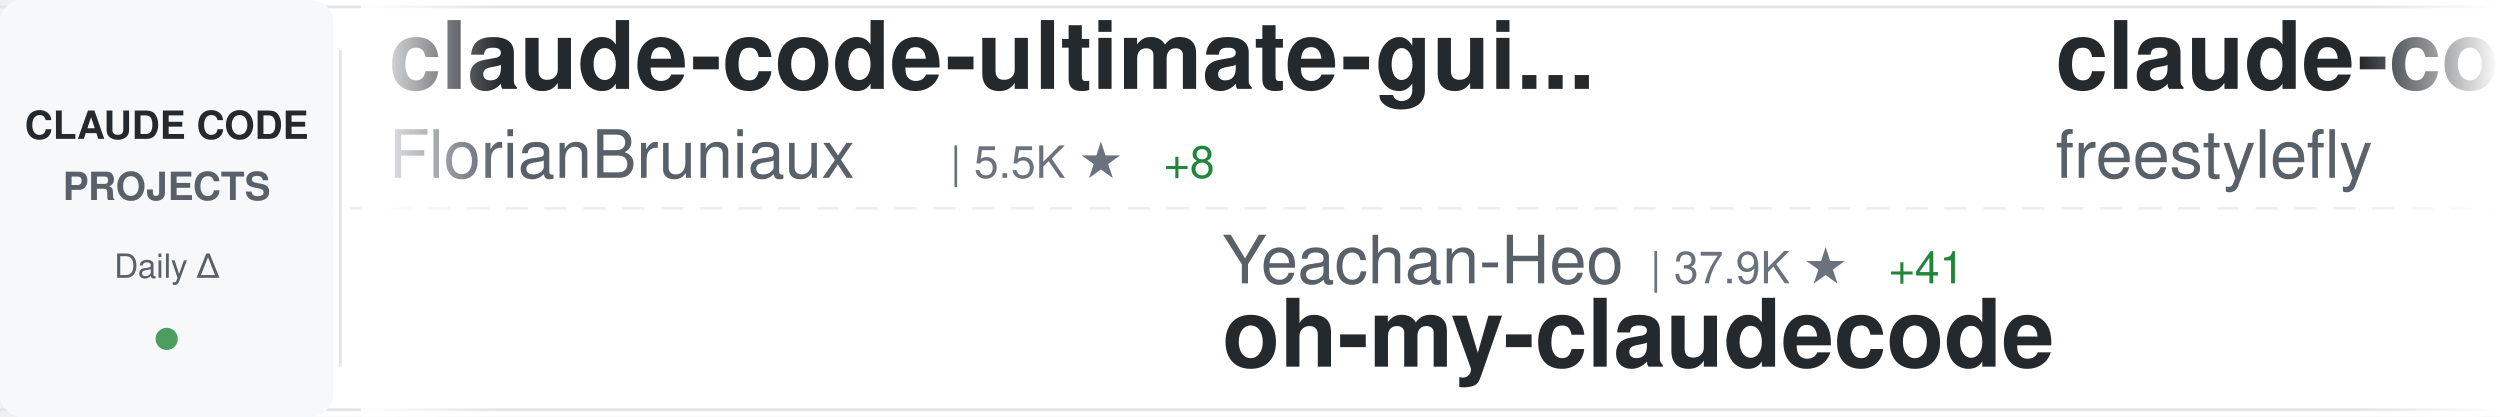
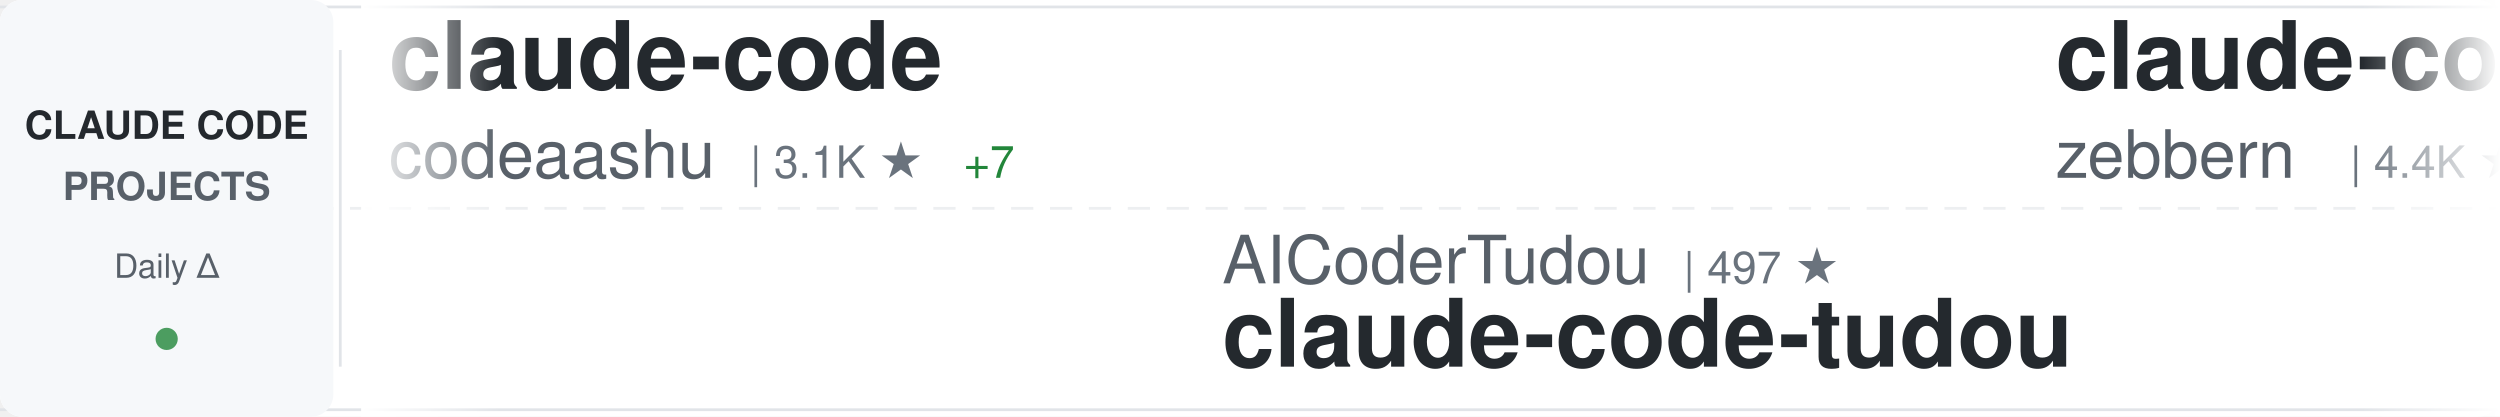
<svg xmlns="http://www.w3.org/2000/svg" width="900" height="150">
  <defs>
    <linearGradient id="awesomeLeftFade" x1="0%" y1="0%" x2="100%" y2="0%">
      <stop offset="0%" style="stop-color:#ffffff;stop-opacity:1" />
      <stop offset="100%" style="stop-color:#ffffff;stop-opacity:0" />
    </linearGradient>
    <linearGradient id="awesomeRightFade" x1="0%" y1="0%" x2="100%" y2="0%">
      <stop offset="0%" style="stop-color:#ffffff;stop-opacity:0" />
      <stop offset="100%" style="stop-color:#ffffff;stop-opacity:1" />
    </linearGradient>
  </defs>
  <rect width="900" height="150" fill="#ffffff" rx="8" />
  <rect x="0" y="2" width="900" height="1" fill="#e1e4e8" />
  <rect x="0" y="147" width="900" height="1" fill="#e1e4e8" />
  <line x1="0" y1="75" x2="900" y2="75" stroke="#e1e4e8" stroke-width="1" stroke-dasharray="8 6" opacity="0.6" />
  <rect x="0" y="0" width="120" height="150" fill="#f6f8fa" rx="8" />
  <text x="60" y="50" font-family="-apple-system, BlinkMacSystemFont, 'Segoe UI', Helvetica, Arial, sans-serif" font-size="14" font-weight="600" fill="#24292e" text-anchor="middle">CLAUDE CODE</text>
  <text x="60" y="72" font-family="-apple-system, BlinkMacSystemFont, 'Segoe UI', Helvetica, Arial, sans-serif" font-size="14" font-weight="600" fill="#586069" text-anchor="middle">PROJECTS</text>
  <text x="60" y="100" font-family="-apple-system, BlinkMacSystemFont, 'Segoe UI', Helvetica, Arial, sans-serif" font-size="12" font-weight="500" fill="#586069" text-anchor="middle">Daily Δ</text>
  <circle cx="60" cy="122" r="4" fill="#22863a" opacity="0.8" />
  <rect x="122" y="18" width="1" height="114" fill="#e1e4e8" />
  <clipPath id="awesomeTickerClip">
    <rect x="130" y="0" width="770" height="150" />
  </clipPath>
  <g clip-path="url(#awesomeTickerClip)">
    <g id="awesomeTickerItems">
      <animateTransform attributeName="transform" attributeType="XML" type="translate" from="0 0" to="-3000 0" dur="54s" repeatCount="indefinite" />
      <g transform="translate(0, 0)">
-         <text x="140" y="32" font-family="-apple-system, BlinkMacSystemFont, 'Segoe UI', Helvetica, Arial, sans-serif" font-size="34" font-weight="600" fill="#24292e">claude-code-ultimate-gui...</text>
-         <text x="140" y="64" font-family="-apple-system, BlinkMacSystemFont, 'Segoe UI', Helvetica, Arial, sans-serif" font-size="24" font-weight="400" fill="#586069">FlorianBruniaux</text>
-         <text x="342" y="64" font-family="-apple-system, BlinkMacSystemFont, 'Segoe UI', Helvetica, Arial, sans-serif" font-size="16" font-weight="500" fill="#6a737d">| 5.5K ★</text>
-         <text x="419" y="64" font-family="-apple-system, BlinkMacSystemFont, 'Segoe UI', Helvetica, Arial, sans-serif" font-size="16" font-weight="500" fill="#22863a"> +8</text>
+         <text x="140" y="32" font-family="-apple-system, BlinkMacSystemFont, 'Segoe UI', Helvetica, Arial, sans-serif" font-size="34" font-weight="600" fill="#24292e">claude-code</text>
+         <text x="140" y="64" font-family="-apple-system, BlinkMacSystemFont, 'Segoe UI', Helvetica, Arial, sans-serif" font-size="24" font-weight="400" fill="#586069">codeaashu</text>
+         <text x="270" y="64" font-family="-apple-system, BlinkMacSystemFont, 'Segoe UI', Helvetica, Arial, sans-serif" font-size="16" font-weight="500" fill="#6a737d">| 3.1K ★</text>
+         <text x="347" y="64" font-family="-apple-system, BlinkMacSystemFont, 'Segoe UI', Helvetica, Arial, sans-serif" font-size="16" font-weight="500" fill="#22863a"> +7</text>
      </g>
      <g transform="translate(300, 0)">
-         <text x="140" y="102" font-family="-apple-system, BlinkMacSystemFont, 'Segoe UI', Helvetica, Arial, sans-serif" font-size="24" font-weight="400" fill="#586069">Yeachan-Heo</text>
-         <text x="294" y="102" font-family="-apple-system, BlinkMacSystemFont, 'Segoe UI', Helvetica, Arial, sans-serif" font-size="16" font-weight="500" fill="#6a737d">| 37.9K ★</text>
-         <text x="380" y="102" font-family="-apple-system, BlinkMacSystemFont, 'Segoe UI', Helvetica, Arial, sans-serif" font-size="16" font-weight="500" fill="#22863a"> +41</text>
-         <text x="140" y="132" font-family="-apple-system, BlinkMacSystemFont, 'Segoe UI', Helvetica, Arial, sans-serif" font-size="34" font-weight="600" fill="#24292e">oh-my-claudecode</text>
+         <text x="140" y="102" font-family="-apple-system, BlinkMacSystemFont, 'Segoe UI', Helvetica, Arial, sans-serif" font-size="24" font-weight="400" fill="#586069">AICoderTudou</text>
+         <text x="306" y="102" font-family="-apple-system, BlinkMacSystemFont, 'Segoe UI', Helvetica, Arial, sans-serif" font-size="16" font-weight="500" fill="#6a737d">| 497 ★</text>
+         <text x="140" y="132" font-family="-apple-system, BlinkMacSystemFont, 'Segoe UI', Helvetica, Arial, sans-serif" font-size="34" font-weight="600" fill="#24292e">claude-code-tudou</text>
      </g>
      <g transform="translate(600, 0)">
-         <text x="140" y="32" font-family="-apple-system, BlinkMacSystemFont, 'Segoe UI', Helvetica, Arial, sans-serif" font-size="34" font-weight="600" fill="#24292e">claude-code</text>
-         <text x="140" y="64" font-family="-apple-system, BlinkMacSystemFont, 'Segoe UI', Helvetica, Arial, sans-serif" font-size="24" font-weight="400" fill="#586069">freestylefly</text>
-         <text x="306" y="64" font-family="-apple-system, BlinkMacSystemFont, 'Segoe UI', Helvetica, Arial, sans-serif" font-size="16" font-weight="500" fill="#6a737d">| 128 ★</text>
+         <text x="140" y="32" font-family="-apple-system, BlinkMacSystemFont, 'Segoe UI', Helvetica, Arial, sans-serif" font-size="34" font-weight="600" fill="#24292e">claude-code-guide</text>
+         <text x="140" y="64" font-family="-apple-system, BlinkMacSystemFont, 'Segoe UI', Helvetica, Arial, sans-serif" font-size="24" font-weight="400" fill="#586069">zebbern</text>
+         <text x="246" y="64" font-family="-apple-system, BlinkMacSystemFont, 'Segoe UI', Helvetica, Arial, sans-serif" font-size="16" font-weight="500" fill="#6a737d">| 4.4K ★</text>
+         <text x="323" y="64" font-family="-apple-system, BlinkMacSystemFont, 'Segoe UI', Helvetica, Arial, sans-serif" font-size="16" font-weight="500" fill="#22863a"> +3</text>
      </g>
      <g transform="translate(900, 0)">
-         <text x="140" y="102" font-family="-apple-system, BlinkMacSystemFont, 'Segoe UI', Helvetica, Arial, sans-serif" font-size="24" font-weight="400" fill="#586069">rohitg00</text>
-         <text x="258" y="102" font-family="-apple-system, BlinkMacSystemFont, 'Segoe UI', Helvetica, Arial, sans-serif" font-size="16" font-weight="500" fill="#6a737d">| 2.4K ★</text>
-         <text x="335" y="102" font-family="-apple-system, BlinkMacSystemFont, 'Segoe UI', Helvetica, Arial, sans-serif" font-size="16" font-weight="500" fill="#22863a"> +7</text>
-         <text x="140" y="132" font-family="-apple-system, BlinkMacSystemFont, 'Segoe UI', Helvetica, Arial, sans-serif" font-size="34" font-weight="600" fill="#24292e">awesome-claude-code-tool...</text>
+         <text x="140" y="102" font-family="-apple-system, BlinkMacSystemFont, 'Segoe UI', Helvetica, Arial, sans-serif" font-size="24" font-weight="400" fill="#586069">lorryjovens-hub</text>
+         <text x="342" y="102" font-family="-apple-system, BlinkMacSystemFont, 'Segoe UI', Helvetica, Arial, sans-serif" font-size="16" font-weight="500" fill="#6a737d">| 1.7K ★</text>
+         <text x="140" y="132" font-family="-apple-system, BlinkMacSystemFont, 'Segoe UI', Helvetica, Arial, sans-serif" font-size="34" font-weight="600" fill="#24292e">claude-code-rust</text>
      </g>
      <g transform="translate(1200, 0)">
-         <text x="140" y="32" font-family="-apple-system, BlinkMacSystemFont, 'Segoe UI', Helvetica, Arial, sans-serif" font-size="34" font-weight="600" fill="#24292e">claude-code-guide</text>
-         <text x="140" y="64" font-family="-apple-system, BlinkMacSystemFont, 'Segoe UI', Helvetica, Arial, sans-serif" font-size="24" font-weight="400" fill="#586069">Cranot</text>
-         <text x="234" y="64" font-family="-apple-system, BlinkMacSystemFont, 'Segoe UI', Helvetica, Arial, sans-serif" font-size="16" font-weight="500" fill="#6a737d">| 2.8K ★</text>
+         <text x="140" y="32" font-family="-apple-system, BlinkMacSystemFont, 'Segoe UI', Helvetica, Arial, sans-serif" font-size="34" font-weight="600" fill="#24292e">claude-code</text>
+         <text x="140" y="64" font-family="-apple-system, BlinkMacSystemFont, 'Segoe UI', Helvetica, Arial, sans-serif" font-size="24" font-weight="400" fill="#586069">Tinkeringg-Lab</text>
+         <text x="330" y="64" font-family="-apple-system, BlinkMacSystemFont, 'Segoe UI', Helvetica, Arial, sans-serif" font-size="16" font-weight="500" fill="#6a737d">| 212 ★</text>
      </g>
      <g transform="translate(1500, 0)">
-         <text x="140" y="102" font-family="-apple-system, BlinkMacSystemFont, 'Segoe UI', Helvetica, Arial, sans-serif" font-size="24" font-weight="400" fill="#586069">ponponon</text>
-         <text x="258" y="102" font-family="-apple-system, BlinkMacSystemFont, 'Segoe UI', Helvetica, Arial, sans-serif" font-size="16" font-weight="500" fill="#6a737d">| 2.3K ★</text>
-         <text x="335" y="102" font-family="-apple-system, BlinkMacSystemFont, 'Segoe UI', Helvetica, Arial, sans-serif" font-size="16" font-weight="500" fill="#22863a"> +1</text>
-         <text x="140" y="132" font-family="-apple-system, BlinkMacSystemFont, 'Segoe UI', Helvetica, Arial, sans-serif" font-size="34" font-weight="600" fill="#24292e">claude_code_src</text>
+         <text x="140" y="102" font-family="-apple-system, BlinkMacSystemFont, 'Segoe UI', Helvetica, Arial, sans-serif" font-size="24" font-weight="400" fill="#586069">Chachamaru127</text>
+         <text x="318" y="102" font-family="-apple-system, BlinkMacSystemFont, 'Segoe UI', Helvetica, Arial, sans-serif" font-size="16" font-weight="500" fill="#6a737d">| 3.0K ★</text>
+         <text x="395" y="102" font-family="-apple-system, BlinkMacSystemFont, 'Segoe UI', Helvetica, Arial, sans-serif" font-size="16" font-weight="500" fill="#22863a"> +5</text>
+         <text x="140" y="132" font-family="-apple-system, BlinkMacSystemFont, 'Segoe UI', Helvetica, Arial, sans-serif" font-size="34" font-weight="600" fill="#24292e">claude-code-harness</text>
      </g>
      <g transform="translate(1800, 0)">
-         <text x="140" y="32" font-family="-apple-system, BlinkMacSystemFont, 'Segoe UI', Helvetica, Arial, sans-serif" font-size="34" font-weight="600" fill="#24292e">learn-claude-code</text>
-         <text x="140" y="64" font-family="-apple-system, BlinkMacSystemFont, 'Segoe UI', Helvetica, Arial, sans-serif" font-size="24" font-weight="400" fill="#586069">shareAI-lab</text>
-         <text x="294" y="64" font-family="-apple-system, BlinkMacSystemFont, 'Segoe UI', Helvetica, Arial, sans-serif" font-size="16" font-weight="500" fill="#6a737d">| 71.8K ★</text>
-         <text x="380" y="64" font-family="-apple-system, BlinkMacSystemFont, 'Segoe UI', Helvetica, Arial, sans-serif" font-size="16" font-weight="500" fill="#22863a"> +157</text>
+         <text x="140" y="32" font-family="-apple-system, BlinkMacSystemFont, 'Segoe UI', Helvetica, Arial, sans-serif" font-size="34" font-weight="600" fill="#24292e">claude-code</text>
+         <text x="140" y="64" font-family="-apple-system, BlinkMacSystemFont, 'Segoe UI', Helvetica, Arial, sans-serif" font-size="24" font-weight="400" fill="#586069">tanbiralam</text>
+         <text x="282" y="64" font-family="-apple-system, BlinkMacSystemFont, 'Segoe UI', Helvetica, Arial, sans-serif" font-size="16" font-weight="500" fill="#6a737d">| 2.1K ★</text>
+         <text x="359" y="64" font-family="-apple-system, BlinkMacSystemFont, 'Segoe UI', Helvetica, Arial, sans-serif" font-size="16" font-weight="500" fill="#22863a"> +8</text>
      </g>
      <g transform="translate(2100, 0)">
-         <text x="140" y="102" font-family="-apple-system, BlinkMacSystemFont, 'Segoe UI', Helvetica, Arial, sans-serif" font-size="24" font-weight="400" fill="#586069">huangjia2019</text>
-         <text x="306" y="102" font-family="-apple-system, BlinkMacSystemFont, 'Segoe UI', Helvetica, Arial, sans-serif" font-size="16" font-weight="500" fill="#6a737d">| 1.0K ★</text>
-         <text x="383" y="102" font-family="-apple-system, BlinkMacSystemFont, 'Segoe UI', Helvetica, Arial, sans-serif" font-size="16" font-weight="500" fill="#22863a"> +4</text>
-         <text x="140" y="132" font-family="-apple-system, BlinkMacSystemFont, 'Segoe UI', Helvetica, Arial, sans-serif" font-size="34" font-weight="600" fill="#24292e">claude-code-engineering</text>
+         <text x="140" y="102" font-family="-apple-system, BlinkMacSystemFont, 'Segoe UI', Helvetica, Arial, sans-serif" font-size="24" font-weight="400" fill="#586069">kodu-ai</text>
+         <text x="246" y="102" font-family="-apple-system, BlinkMacSystemFont, 'Segoe UI', Helvetica, Arial, sans-serif" font-size="16" font-weight="500" fill="#6a737d">| 5.3K ★</text>
+         <text x="140" y="132" font-family="-apple-system, BlinkMacSystemFont, 'Segoe UI', Helvetica, Arial, sans-serif" font-size="34" font-weight="600" fill="#24292e">claude-coder</text>
      </g>
      <g transform="translate(2400, 0)">
-         <text x="140" y="32" font-family="-apple-system, BlinkMacSystemFont, 'Segoe UI', Helvetica, Arial, sans-serif" font-size="34" font-weight="600" fill="#24292e">claude-code-base-action</text>
-         <text x="140" y="64" font-family="-apple-system, BlinkMacSystemFont, 'Segoe UI', Helvetica, Arial, sans-serif" font-size="24" font-weight="400" fill="#586069">anthropics</text>
-         <text x="282" y="64" font-family="-apple-system, BlinkMacSystemFont, 'Segoe UI', Helvetica, Arial, sans-serif" font-size="16" font-weight="500" fill="#6a737d">| 919 ★</text>
-         <text x="350" y="64" font-family="-apple-system, BlinkMacSystemFont, 'Segoe UI', Helvetica, Arial, sans-serif" font-size="16" font-weight="500" fill="#22863a"> +3</text>
+         <text x="140" y="32" font-family="-apple-system, BlinkMacSystemFont, 'Segoe UI', Helvetica, Arial, sans-serif" font-size="34" font-weight="600" fill="#24292e">claude-code-proxy</text>
+         <text x="140" y="64" font-family="-apple-system, BlinkMacSystemFont, 'Segoe UI', Helvetica, Arial, sans-serif" font-size="24" font-weight="400" fill="#586069">1rgs</text>
+         <text x="210" y="64" font-family="-apple-system, BlinkMacSystemFont, 'Segoe UI', Helvetica, Arial, sans-serif" font-size="16" font-weight="500" fill="#6a737d">| 3.7K ★</text>
+         <text x="287" y="64" font-family="-apple-system, BlinkMacSystemFont, 'Segoe UI', Helvetica, Arial, sans-serif" font-size="16" font-weight="500" fill="#22863a"> +2</text>
      </g>
      <g transform="translate(2700, 0)">
-         <text x="140" y="102" font-family="-apple-system, BlinkMacSystemFont, 'Segoe UI', Helvetica, Arial, sans-serif" font-size="24" font-weight="400" fill="#586069">oboard</text>
-         <text x="234" y="102" font-family="-apple-system, BlinkMacSystemFont, 'Segoe UI', Helvetica, Arial, sans-serif" font-size="16" font-weight="500" fill="#6a737d">| 3.3K ★</text>
-         <text x="311" y="102" font-family="-apple-system, BlinkMacSystemFont, 'Segoe UI', Helvetica, Arial, sans-serif" font-size="16" font-weight="500" fill="#22863a"> +1</text>
-         <text x="140" y="132" font-family="-apple-system, BlinkMacSystemFont, 'Segoe UI', Helvetica, Arial, sans-serif" font-size="34" font-weight="600" fill="#24292e">claude-code-rev</text>
+         <text x="140" y="102" font-family="-apple-system, BlinkMacSystemFont, 'Segoe UI', Helvetica, Arial, sans-serif" font-size="24" font-weight="400" fill="#586069">disler</text>
+         <text x="234" y="102" font-family="-apple-system, BlinkMacSystemFont, 'Segoe UI', Helvetica, Arial, sans-serif" font-size="16" font-weight="500" fill="#6a737d">| 1.5K ★</text>
+         <text x="311" y="102" font-family="-apple-system, BlinkMacSystemFont, 'Segoe UI', Helvetica, Arial, sans-serif" font-size="16" font-weight="500" fill="#22863a"> +9</text>
+         <text x="140" y="132" font-family="-apple-system, BlinkMacSystemFont, 'Segoe UI', Helvetica, Arial, sans-serif" font-size="34" font-weight="600" fill="#24292e">pi-vs-claude-code</text>
      </g>
      <g transform="translate(3000, 0)">
-         <text x="140" y="32" font-family="-apple-system, BlinkMacSystemFont, 'Segoe UI', Helvetica, Arial, sans-serif" font-size="34" font-weight="600" fill="#24292e">claude-code-ultimate-gui...</text>
-         <text x="140" y="64" font-family="-apple-system, BlinkMacSystemFont, 'Segoe UI', Helvetica, Arial, sans-serif" font-size="24" font-weight="400" fill="#586069">FlorianBruniaux</text>
-         <text x="342" y="64" font-family="-apple-system, BlinkMacSystemFont, 'Segoe UI', Helvetica, Arial, sans-serif" font-size="16" font-weight="500" fill="#6a737d">| 5.5K ★</text>
-         <text x="419" y="64" font-family="-apple-system, BlinkMacSystemFont, 'Segoe UI', Helvetica, Arial, sans-serif" font-size="16" font-weight="500" fill="#22863a"> +8</text>
+         <text x="140" y="32" font-family="-apple-system, BlinkMacSystemFont, 'Segoe UI', Helvetica, Arial, sans-serif" font-size="34" font-weight="600" fill="#24292e">claude-code</text>
+         <text x="140" y="64" font-family="-apple-system, BlinkMacSystemFont, 'Segoe UI', Helvetica, Arial, sans-serif" font-size="24" font-weight="400" fill="#586069">codeaashu</text>
+         <text x="270" y="64" font-family="-apple-system, BlinkMacSystemFont, 'Segoe UI', Helvetica, Arial, sans-serif" font-size="16" font-weight="500" fill="#6a737d">| 3.1K ★</text>
+         <text x="347" y="64" font-family="-apple-system, BlinkMacSystemFont, 'Segoe UI', Helvetica, Arial, sans-serif" font-size="16" font-weight="500" fill="#22863a"> +7</text>
      </g>
      <g transform="translate(3300, 0)">
-         <text x="140" y="102" font-family="-apple-system, BlinkMacSystemFont, 'Segoe UI', Helvetica, Arial, sans-serif" font-size="24" font-weight="400" fill="#586069">Yeachan-Heo</text>
-         <text x="294" y="102" font-family="-apple-system, BlinkMacSystemFont, 'Segoe UI', Helvetica, Arial, sans-serif" font-size="16" font-weight="500" fill="#6a737d">| 37.9K ★</text>
-         <text x="380" y="102" font-family="-apple-system, BlinkMacSystemFont, 'Segoe UI', Helvetica, Arial, sans-serif" font-size="16" font-weight="500" fill="#22863a"> +41</text>
-         <text x="140" y="132" font-family="-apple-system, BlinkMacSystemFont, 'Segoe UI', Helvetica, Arial, sans-serif" font-size="34" font-weight="600" fill="#24292e">oh-my-claudecode</text>
+         <text x="140" y="102" font-family="-apple-system, BlinkMacSystemFont, 'Segoe UI', Helvetica, Arial, sans-serif" font-size="24" font-weight="400" fill="#586069">AICoderTudou</text>
+         <text x="306" y="102" font-family="-apple-system, BlinkMacSystemFont, 'Segoe UI', Helvetica, Arial, sans-serif" font-size="16" font-weight="500" fill="#6a737d">| 497 ★</text>
+         <text x="140" y="132" font-family="-apple-system, BlinkMacSystemFont, 'Segoe UI', Helvetica, Arial, sans-serif" font-size="34" font-weight="600" fill="#24292e">claude-code-tudou</text>
      </g>
      <g transform="translate(3600, 0)">
-         <text x="140" y="32" font-family="-apple-system, BlinkMacSystemFont, 'Segoe UI', Helvetica, Arial, sans-serif" font-size="34" font-weight="600" fill="#24292e">claude-code</text>
-         <text x="140" y="64" font-family="-apple-system, BlinkMacSystemFont, 'Segoe UI', Helvetica, Arial, sans-serif" font-size="24" font-weight="400" fill="#586069">freestylefly</text>
-         <text x="306" y="64" font-family="-apple-system, BlinkMacSystemFont, 'Segoe UI', Helvetica, Arial, sans-serif" font-size="16" font-weight="500" fill="#6a737d">| 128 ★</text>
+         <text x="140" y="32" font-family="-apple-system, BlinkMacSystemFont, 'Segoe UI', Helvetica, Arial, sans-serif" font-size="34" font-weight="600" fill="#24292e">claude-code-guide</text>
+         <text x="140" y="64" font-family="-apple-system, BlinkMacSystemFont, 'Segoe UI', Helvetica, Arial, sans-serif" font-size="24" font-weight="400" fill="#586069">zebbern</text>
+         <text x="246" y="64" font-family="-apple-system, BlinkMacSystemFont, 'Segoe UI', Helvetica, Arial, sans-serif" font-size="16" font-weight="500" fill="#6a737d">| 4.4K ★</text>
+         <text x="323" y="64" font-family="-apple-system, BlinkMacSystemFont, 'Segoe UI', Helvetica, Arial, sans-serif" font-size="16" font-weight="500" fill="#22863a"> +3</text>
      </g>
      <g transform="translate(3900, 0)">
-         <text x="140" y="102" font-family="-apple-system, BlinkMacSystemFont, 'Segoe UI', Helvetica, Arial, sans-serif" font-size="24" font-weight="400" fill="#586069">rohitg00</text>
-         <text x="258" y="102" font-family="-apple-system, BlinkMacSystemFont, 'Segoe UI', Helvetica, Arial, sans-serif" font-size="16" font-weight="500" fill="#6a737d">| 2.4K ★</text>
-         <text x="335" y="102" font-family="-apple-system, BlinkMacSystemFont, 'Segoe UI', Helvetica, Arial, sans-serif" font-size="16" font-weight="500" fill="#22863a"> +7</text>
-         <text x="140" y="132" font-family="-apple-system, BlinkMacSystemFont, 'Segoe UI', Helvetica, Arial, sans-serif" font-size="34" font-weight="600" fill="#24292e">awesome-claude-code-tool...</text>
+         <text x="140" y="102" font-family="-apple-system, BlinkMacSystemFont, 'Segoe UI', Helvetica, Arial, sans-serif" font-size="24" font-weight="400" fill="#586069">lorryjovens-hub</text>
+         <text x="342" y="102" font-family="-apple-system, BlinkMacSystemFont, 'Segoe UI', Helvetica, Arial, sans-serif" font-size="16" font-weight="500" fill="#6a737d">| 1.7K ★</text>
+         <text x="140" y="132" font-family="-apple-system, BlinkMacSystemFont, 'Segoe UI', Helvetica, Arial, sans-serif" font-size="34" font-weight="600" fill="#24292e">claude-code-rust</text>
      </g>
    </g>
  </g>
  <rect x="130" y="0" width="50" height="150" fill="url(#awesomeLeftFade)" />
  <rect x="850" y="0" width="50" height="150" fill="url(#awesomeRightFade)" />
</svg>
